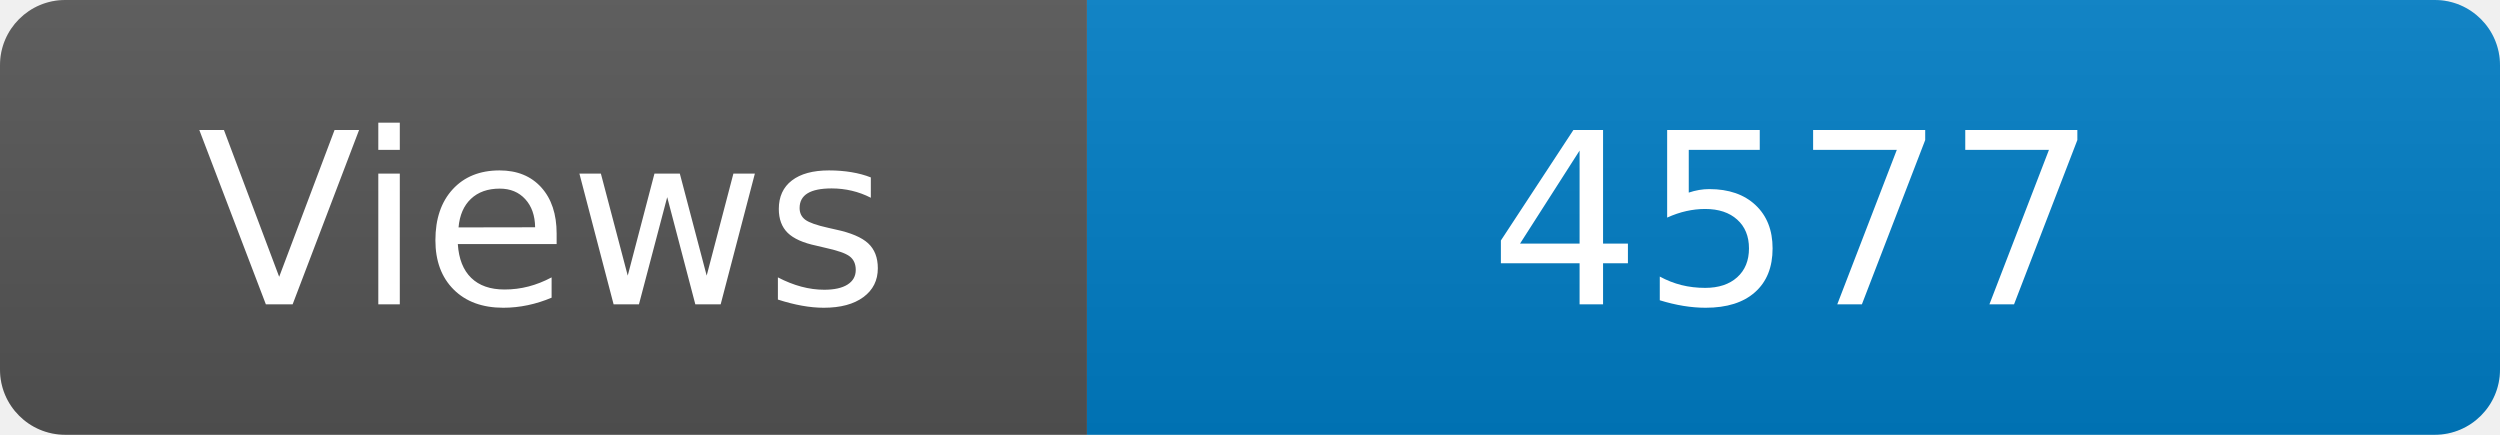
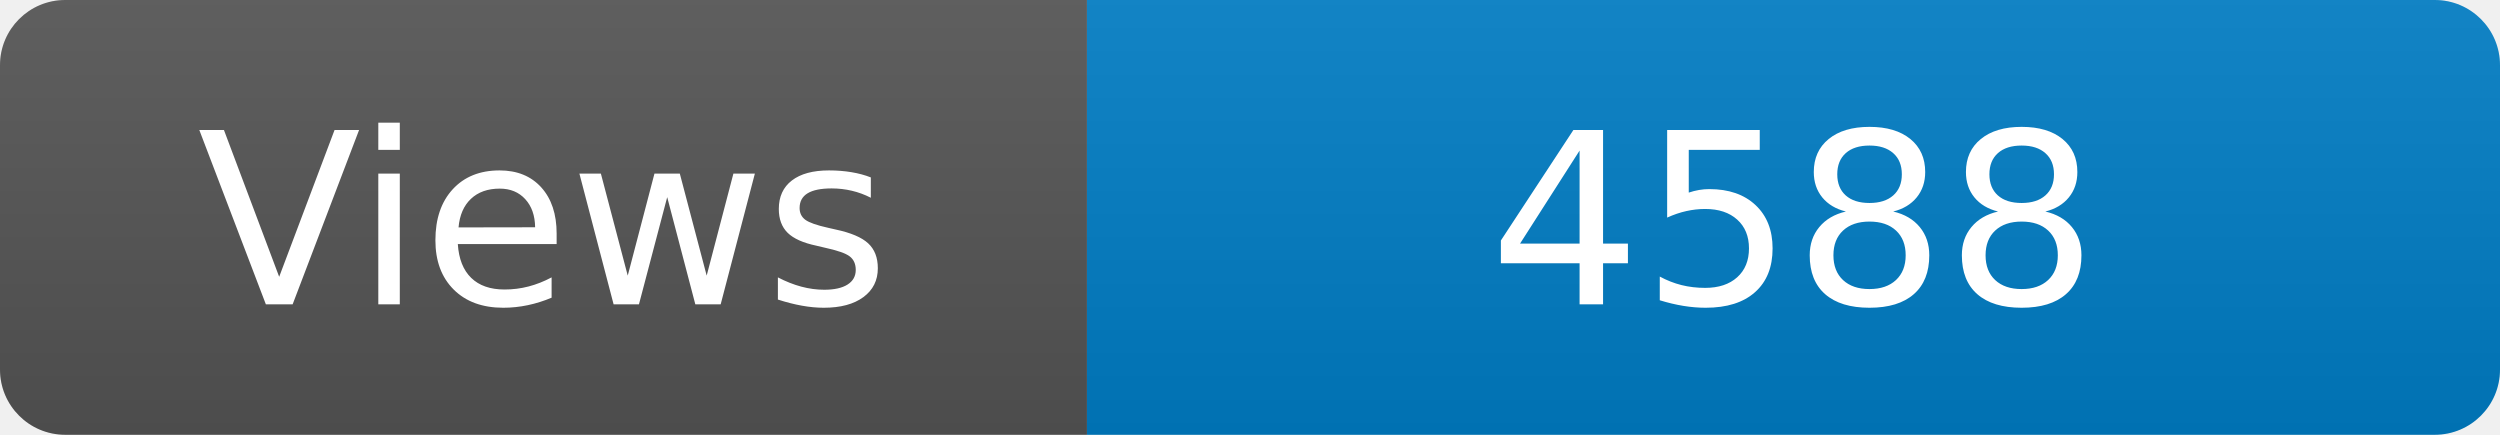
<svg xmlns="http://www.w3.org/2000/svg" width="115" height="20" role="img" aria-label="Maintained?: yes">
  <linearGradient id="s" x2="0" y2="100%">
    <stop offset="0" stop-color="#bbb" stop-opacity=".1" />
    <stop offset="1" stop-opacity=".1" />
  </linearGradient>
  <clipPath id="r">
    <rect width="115" height="20" rx="3" fill="#fff" />
  </clipPath>
  <g clip-path="url(#r)">
    <rect width="50" height="20" fill="#555" />
    <rect x="50" width="160" height="20" fill="#007ec6" />
    <rect width="115" height="20" fill="url(#s)" />
  </g>
  <g fill="#fff" text-anchor="middle" font-family="Verdana,Geneva,DejaVu Sans,sans-serif" font-size="110">
    <text x="250" y="140" transform="scale(.1)" fill="#fff">Views</text>
-     <text x="825" y="140" transform="scale(.1)" fill="#fff">4577</text>
+     <text x="825" y="140" transform="scale(.1)" fill="#fff">4588</text>
  </g>
</svg>
